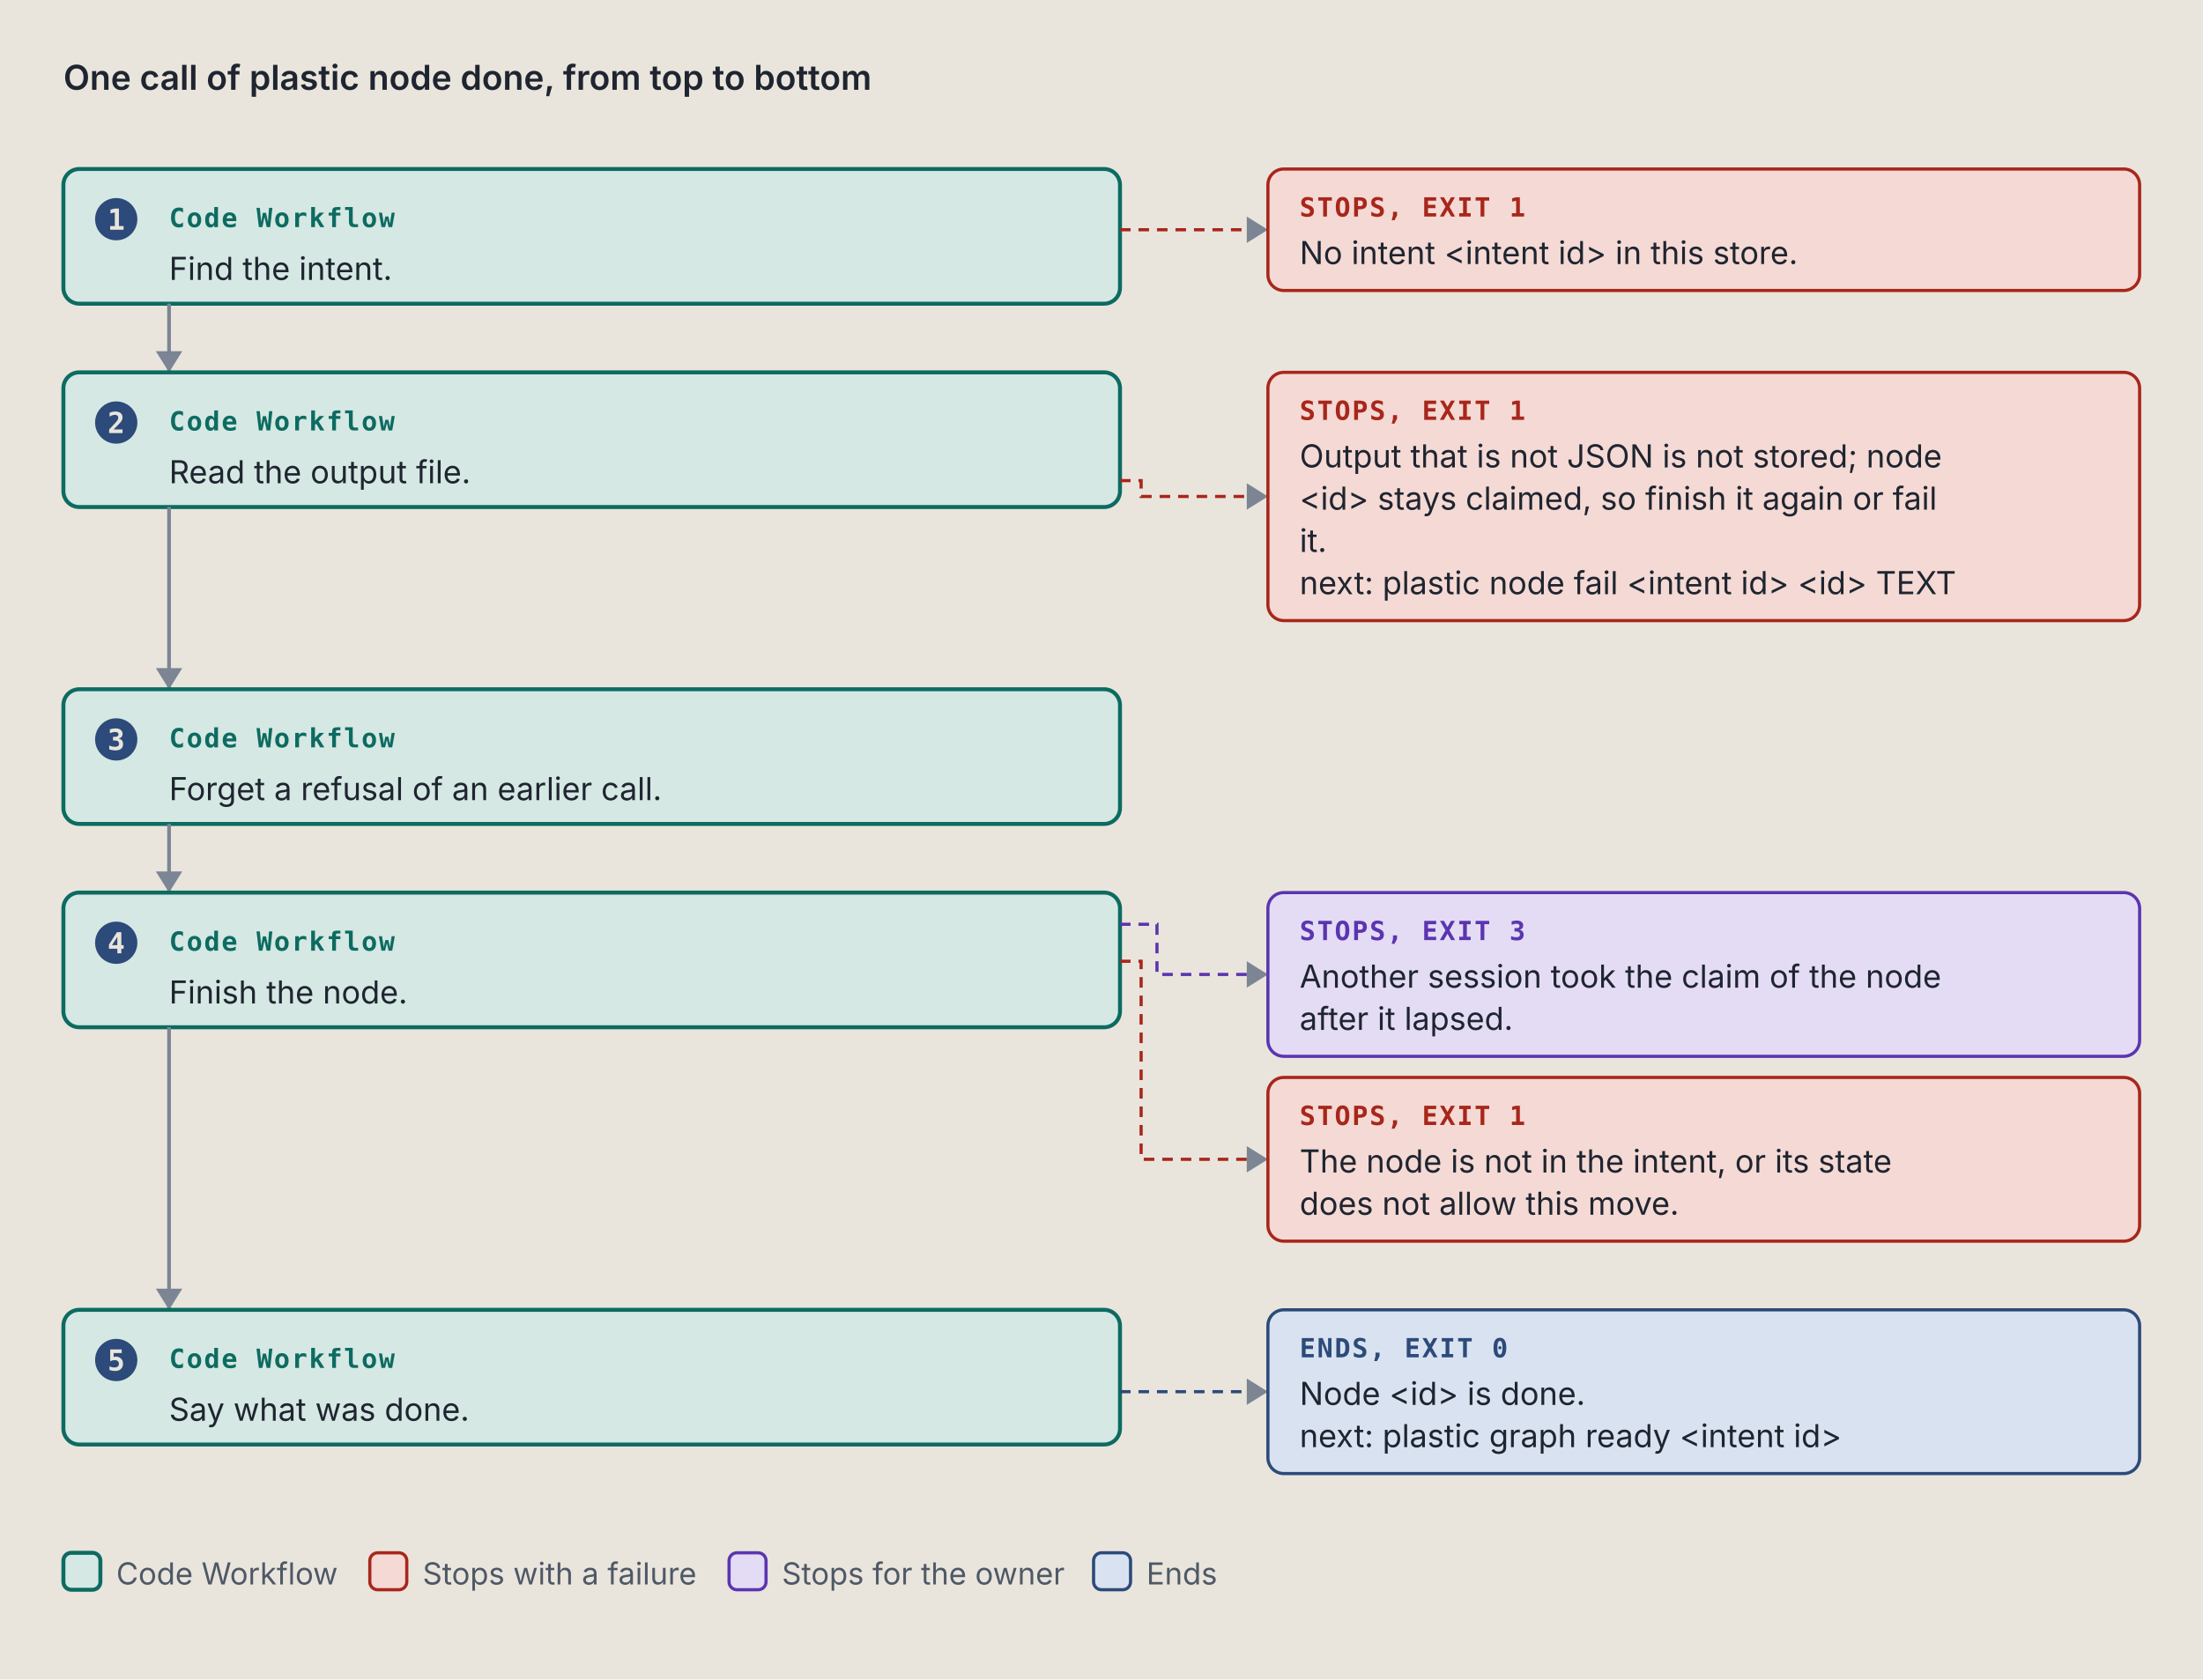
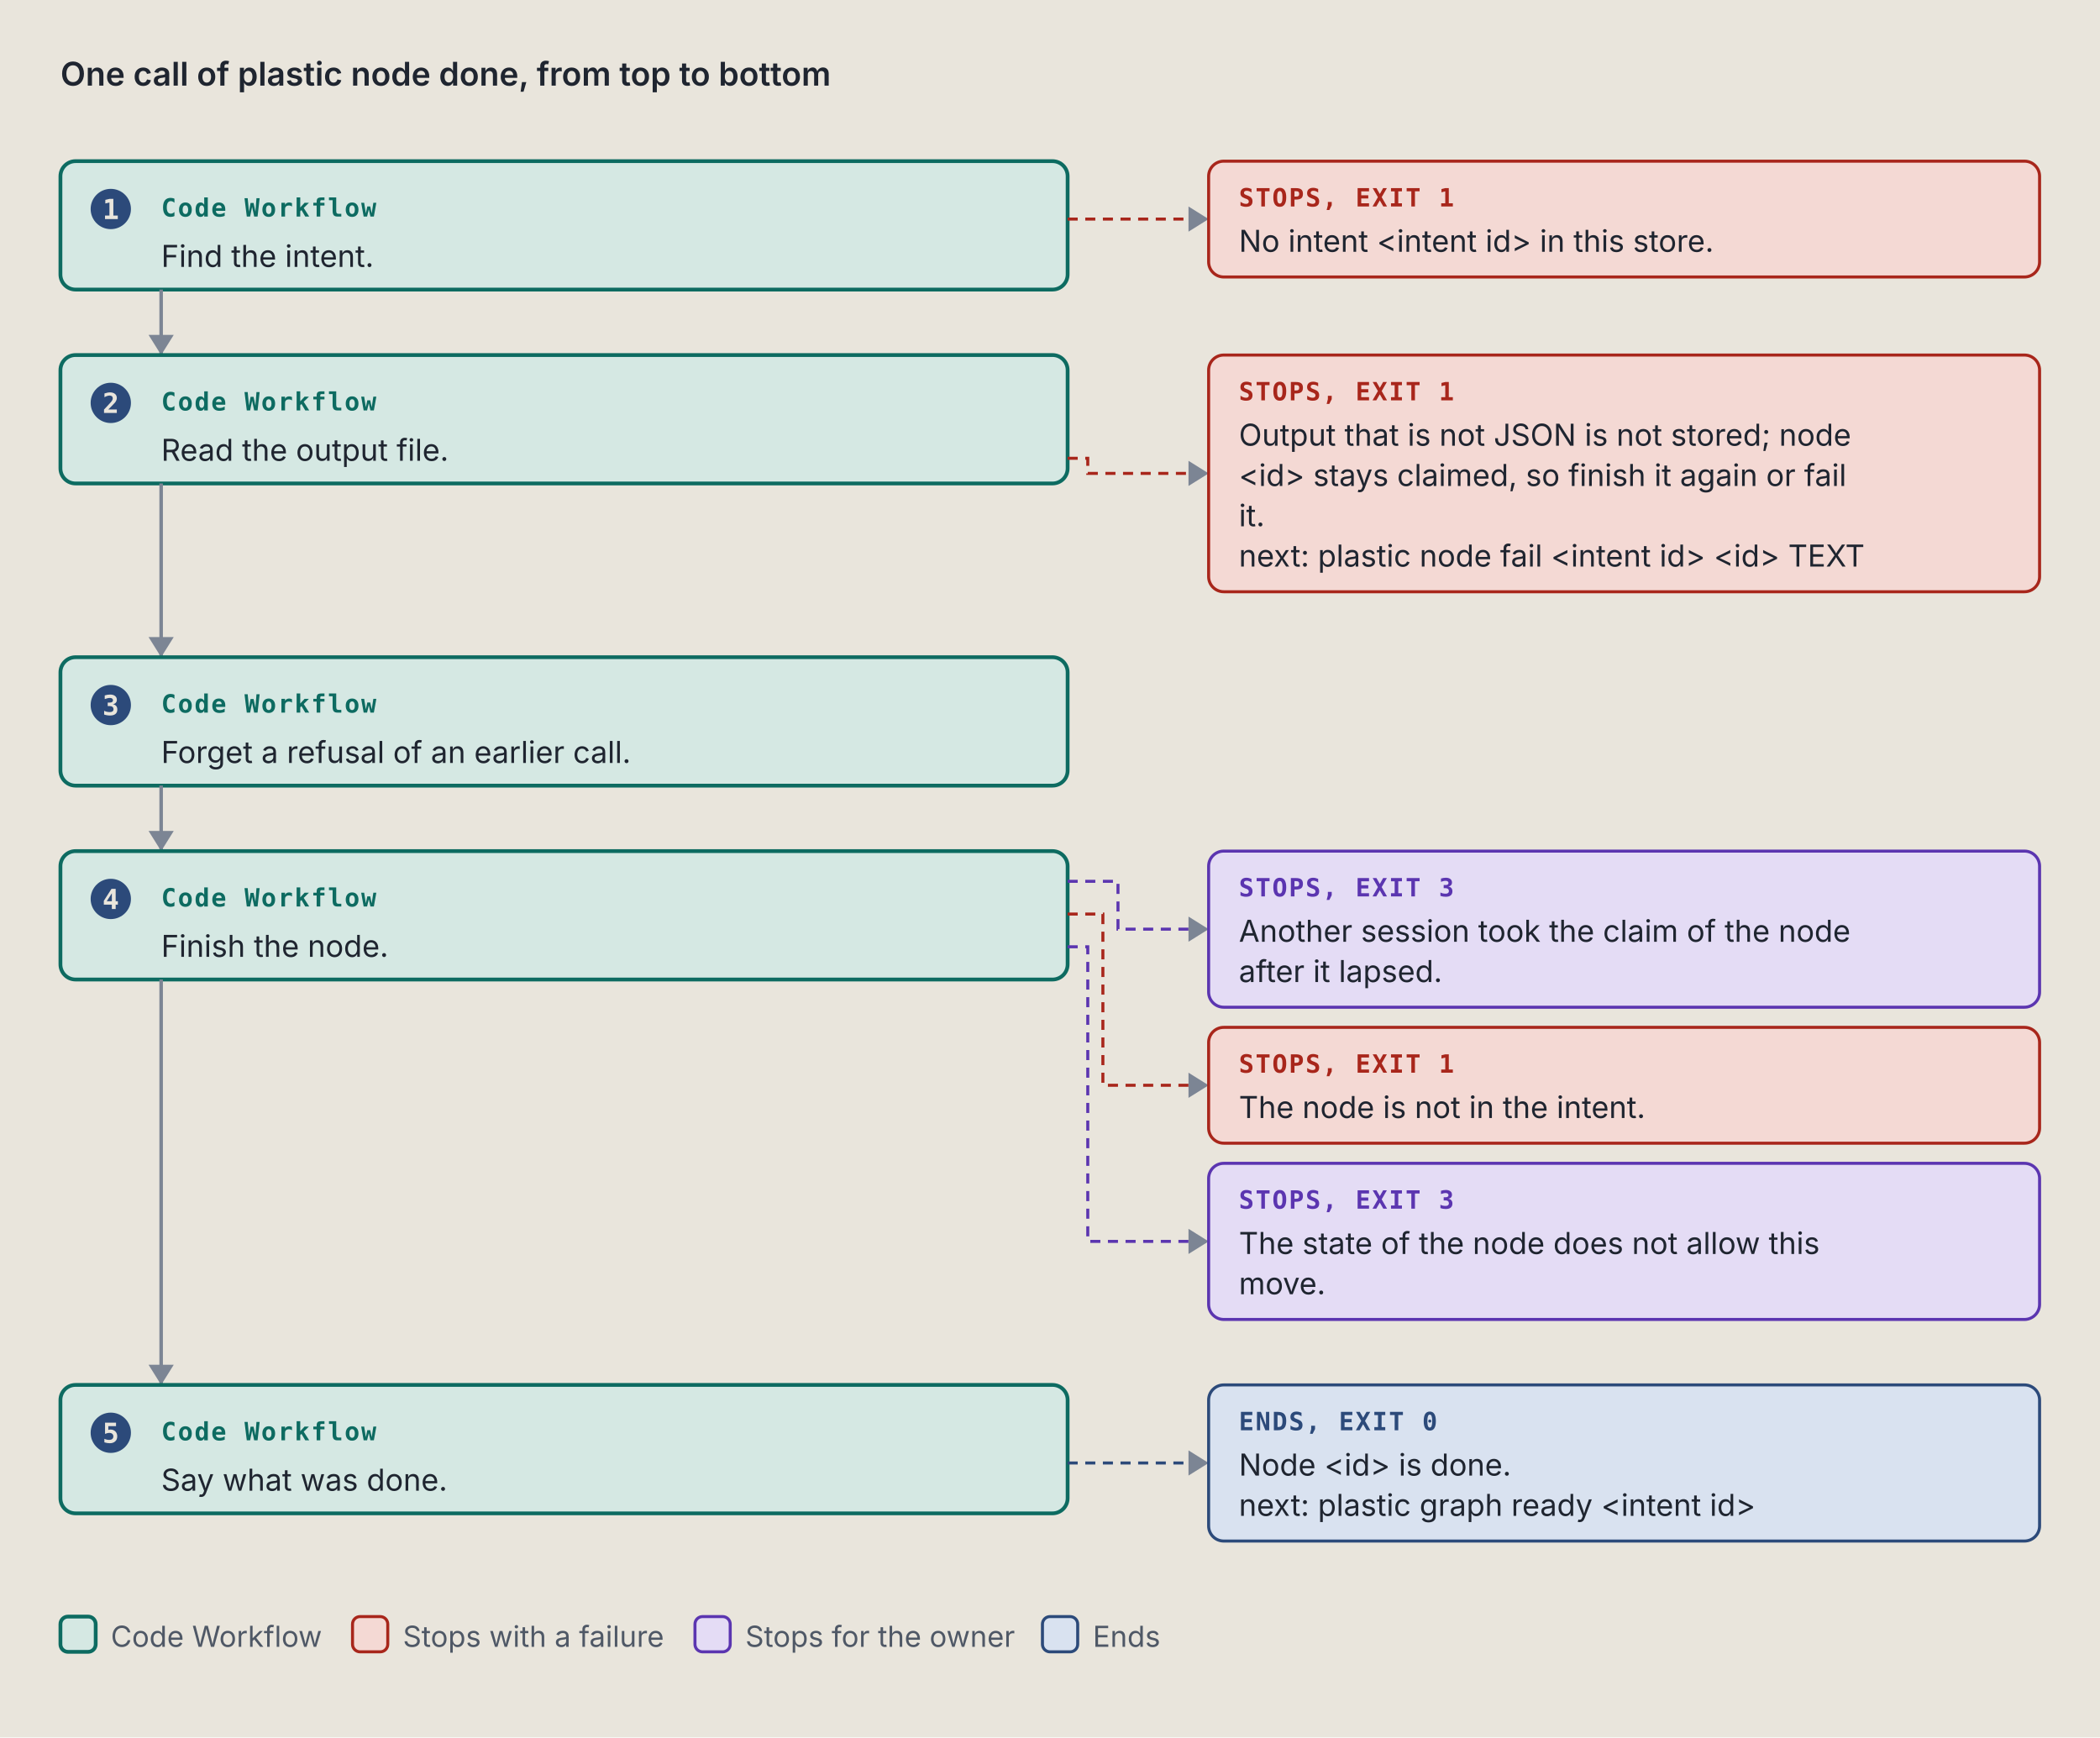
- <svg xmlns="http://www.w3.org/2000/svg" viewBox="0 0 834 636" width="834" height="636" role="img" xml:space="preserve">
+ <svg xmlns="http://www.w3.org/2000/svg" viewBox="0 0 834 690" width="834" height="690" role="img" xml:space="preserve">
  <style>.ground { fill: #e9e5dc; }
.card { fill: #f4f1ea; stroke: #7c8594; stroke-width: 1; }
.lane-code { fill: #d5e8e3; stroke: #0d6b61; stroke-width: 1.5; }
.lane-agent { fill: #f1e2c7; stroke: #9a5508; stroke-width: 1.5; }
.stop-refusal { fill: #e4dcf5; stroke: #5b35b0; stroke-width: 1.2; }
.stop-failure { fill: #f4d9d4; stroke: #a8261b; stroke-width: 1.2; }
.end { fill: #d9e2f0; stroke: #2c4a7a; stroke-width: 1.2; }
.stop-end { fill: #d9e2f0; stroke: #2c4a7a; stroke-width: 1.2; }
.stop-handoff { fill: #f1e2c7; stroke: #9a5508; stroke-width: 1.2; stroke-dasharray: 5 3; }
.wire-handoff { fill: none; stroke: #9a5508; stroke-width: 1.2; stroke-dasharray: 4 3; }
.wire-end { fill: none; stroke: #2c4a7a; stroke-width: 1.2; stroke-dasharray: 4 3; }
.tag-handoff { fill: #9a5508; }
.k { fill: #4f5866; font: 11.5px "IBM Plex Sans", system-ui, -apple-system, "Segoe UI", sans-serif; }
.way { fill: #1f2530; font: italic 12.5px "IBM Plex Sans", system-ui, -apple-system, "Segoe UI", sans-serif; }
.wire { fill: none; stroke: #7c8594; stroke-width: 1.4; }
.wire-read { fill: none; stroke: #7c8594; stroke-width: 1.4; stroke-dasharray: 5 3; }
.wire-refusal { fill: none; stroke: #5b35b0; stroke-width: 1.2; stroke-dasharray: 4 3; }
.wire-failure { fill: none; stroke: #a8261b; stroke-width: 1.2; stroke-dasharray: 4 3; }
.head { fill: #7c8594; }
.t { fill: #1f2530; font: 12px "IBM Plex Sans", system-ui, -apple-system, "Segoe UI", sans-serif; }
.tb { fill: #1f2530; font: 600 13px "IBM Plex Sans", system-ui, -apple-system, "Segoe UI", sans-serif; }
.tm { fill: #1f2530; font: 11.5px "IBM Plex Mono", ui-monospace, Menlo, Consolas, monospace; }
.tag { font: 600 10px "IBM Plex Mono", ui-monospace, Menlo, Consolas, monospace; letter-spacing: .06em; }
.tag-code { fill: #0d6b61; } .tag-agent { fill: #9a5508; } .tag-refusal { fill: #5b35b0; }
.tag-failure { fill: #a8261b; } .tag-end { fill: #2c4a7a; } .tag-muted { fill: #4f5866; }
.tm.tag-muted { font-size: 10.5px; }
.db { fill: #d9e2f0; stroke: #2c4a7a; stroke-width: 1.2; }
.codebox { fill: #f4f1ea; stroke: #7c8594; stroke-width: 1; }
.cx { fill: #1f2530; font: 12px "IBM Plex Mono", ui-monospace, Menlo, Consolas, monospace; white-space: pre; }
.cx-n { fill: #4f5866; font: 11px "IBM Plex Mono", ui-monospace, Menlo, Consolas, monospace; }
.cx-k { fill: #5b35b0; } .cx-s { fill: #9a5508; } .cx-y { fill: #0d6b61; }
.cx-w { fill: #2c4a7a; font-weight: 600; } .cx-t { fill: #a8261b; } .cx-c { fill: #4f5866; font-style: italic; }
.badge { fill: #2c4a7a; } .badge-t { fill: #e9e5dc; font: 600 11px "IBM Plex Mono", ui-monospace, Menlo, Consolas, monospace; }
.bracket { fill: none; stroke: #2c4a7a; stroke-width: 1.4; }
.term { fill: #16191e; stroke: #7c8594; stroke-width: 1; }
.term-t { fill: #e6e2d8; font: 12px "IBM Plex Mono", ui-monospace, Menlo, Consolas, monospace; }
.term-p { fill: #8fd18f; font: 12px "IBM Plex Mono", ui-monospace, Menlo, Consolas, monospace; }
.term-m { fill: #a3abb6; font: 12px "IBM Plex Mono", ui-monospace, Menlo, Consolas, monospace; }
.big { font: 700 36px "IBM Plex Mono", ui-monospace, Menlo, Consolas, monospace; }

@media (prefers-color-scheme: dark) {
.ground { fill: #171a1f; }
.card { fill: #20242b; stroke: #8a93a2; stroke-width: 1; }
.lane-code { fill: #173a36; stroke: #5cc4b4; stroke-width: 1.5; }
.lane-agent { fill: #3d2e17; stroke: #e5a95a; stroke-width: 1.5; }
.stop-refusal { fill: #2d2445; stroke: #b59cf2; stroke-width: 1.2; }
.stop-failure { fill: #45211e; stroke: #f2958a; stroke-width: 1.2; }
.end { fill: #1f2c42; stroke: #97b6e8; stroke-width: 1.2; }
.stop-end { fill: #1f2c42; stroke: #97b6e8; stroke-width: 1.2; }
.stop-handoff { fill: #3d2e17; stroke: #e5a95a; stroke-width: 1.2; stroke-dasharray: 5 3; }
.wire-handoff { fill: none; stroke: #e5a95a; stroke-width: 1.2; stroke-dasharray: 4 3; }
.wire-end { fill: none; stroke: #97b6e8; stroke-width: 1.2; stroke-dasharray: 4 3; }
.tag-handoff { fill: #e5a95a; }
.k { fill: #b3b9c3; font: 11.5px "IBM Plex Sans", system-ui, -apple-system, "Segoe UI", sans-serif; }
.way { fill: #e8e4da; font: italic 12.5px "IBM Plex Sans", system-ui, -apple-system, "Segoe UI", sans-serif; }
.wire { fill: none; stroke: #8a93a2; stroke-width: 1.4; }
.wire-read { fill: none; stroke: #8a93a2; stroke-width: 1.4; stroke-dasharray: 5 3; }
.wire-refusal { fill: none; stroke: #b59cf2; stroke-width: 1.2; stroke-dasharray: 4 3; }
.wire-failure { fill: none; stroke: #f2958a; stroke-width: 1.2; stroke-dasharray: 4 3; }
.head { fill: #8a93a2; }
.t { fill: #e8e4da; font: 12px "IBM Plex Sans", system-ui, -apple-system, "Segoe UI", sans-serif; }
.tb { fill: #e8e4da; font: 600 13px "IBM Plex Sans", system-ui, -apple-system, "Segoe UI", sans-serif; }
.tm { fill: #e8e4da; font: 11.5px "IBM Plex Mono", ui-monospace, Menlo, Consolas, monospace; }
.tag { font: 600 10px "IBM Plex Mono", ui-monospace, Menlo, Consolas, monospace; letter-spacing: .06em; }
.tag-code { fill: #5cc4b4; } .tag-agent { fill: #e5a95a; } .tag-refusal { fill: #b59cf2; }
.tag-failure { fill: #f2958a; } .tag-end { fill: #97b6e8; } .tag-muted { fill: #b3b9c3; }
.tm.tag-muted { font-size: 10.5px; }
.db { fill: #1f2c42; stroke: #97b6e8; stroke-width: 1.2; }
.codebox { fill: #20242b; stroke: #8a93a2; stroke-width: 1; }
.cx { fill: #e8e4da; font: 12px "IBM Plex Mono", ui-monospace, Menlo, Consolas, monospace; white-space: pre; }
.cx-n { fill: #b3b9c3; font: 11px "IBM Plex Mono", ui-monospace, Menlo, Consolas, monospace; }
.cx-k { fill: #b59cf2; } .cx-s { fill: #e5a95a; } .cx-y { fill: #5cc4b4; }
.cx-w { fill: #97b6e8; font-weight: 600; } .cx-t { fill: #f2958a; } .cx-c { fill: #b3b9c3; font-style: italic; }
.badge { fill: #97b6e8; } .badge-t { fill: #171a1f; font: 600 11px "IBM Plex Mono", ui-monospace, Menlo, Consolas, monospace; }
.bracket { fill: none; stroke: #97b6e8; stroke-width: 1.4; }
.term { fill: #16191e; stroke: #8a93a2; stroke-width: 1; }
.term-t { fill: #e6e2d8; font: 12px "IBM Plex Mono", ui-monospace, Menlo, Consolas, monospace; }
.term-p { fill: #8fd18f; font: 12px "IBM Plex Mono", ui-monospace, Menlo, Consolas, monospace; }
.term-m { fill: #a3abb6; font: 12px "IBM Plex Mono", ui-monospace, Menlo, Consolas, monospace; }
.big { font: 700 36px "IBM Plex Mono", ui-monospace, Menlo, Consolas, monospace; }
}</style>
  <rect width="100%" height="100%" class="ground" />
  <text x="24" y="34" class="tb" text-anchor="start">One call of plastic node done, from top to bottom</text>
  <rect x="24" y="64" width="400" height="51" rx="6" class="lane-code" />
  <circle cx="44" cy="83" r="8" class="badge" />
  <text x="44" y="87" class="badge-t" text-anchor="middle">1</text>
  <text x="64" y="86" class="tag tag-code" text-anchor="start">Code Workflow</text>
  <text x="64" y="106" class="t" text-anchor="start">Find the intent.</text>
  <path d="M 424 87 L 480 87" class="wire-failure" />
  <path d="M 472 82 L 480 87 L 472 92 Z" class="head" />
  <rect x="480" y="64" width="330" height="46" rx="6" class="stop-failure" />
  <text x="492" y="82" class="tag tag-failure" text-anchor="start">STOPS, EXIT 1</text>
  <text x="492" y="100" class="t" text-anchor="start">No intent &lt;intent id&gt; in this store.</text>
  <path d="M 64 115 L 64 141" class="wire" />
  <path d="M 59 133 L 64 141 L 69 133 Z" class="head" />
  <rect x="24" y="141" width="400" height="51" rx="6" class="lane-code" />
  <circle cx="44" cy="160" r="8" class="badge" />
  <text x="44" y="164" class="badge-t" text-anchor="middle">2</text>
  <text x="64" y="163" class="tag tag-code" text-anchor="start">Code Workflow</text>
  <text x="64" y="183" class="t" text-anchor="start">Read the output file.</text>
  <path d="M 424 182 L 432 182 L 432 188 L 480 188" class="wire-failure" />
  <path d="M 472 183 L 480 188 L 472 193 Z" class="head" />
  <rect x="480" y="141" width="330" height="94" rx="6" class="stop-failure" />
  <text x="492" y="159" class="tag tag-failure" text-anchor="start">STOPS, EXIT 1</text>
  <text x="492" y="177" class="t" text-anchor="start">Output that is not JSON is not stored; node</text>
  <text x="492" y="193" class="t" text-anchor="start">&lt;id&gt; stays claimed, so finish it again or fail</text>
  <text x="492" y="209" class="t" text-anchor="start">it.</text>
  <text x="492" y="225" class="t" text-anchor="start">next: plastic node fail &lt;intent id&gt; &lt;id&gt; TEXT</text>
  <path d="M 64 192 L 64 261" class="wire" />
  <path d="M 59 253 L 64 261 L 69 253 Z" class="head" />
  <rect x="24" y="261" width="400" height="51" rx="6" class="lane-code" />
  <circle cx="44" cy="280" r="8" class="badge" />
  <text x="44" y="284" class="badge-t" text-anchor="middle">3</text>
  <text x="64" y="283" class="tag tag-code" text-anchor="start">Code Workflow</text>
  <text x="64" y="303" class="t" text-anchor="start">Forget a refusal of an earlier call.</text>
  <path d="M 64 312 L 64 338" class="wire" />
  <path d="M 59 330 L 64 338 L 69 330 Z" class="head" />
  <rect x="24" y="338" width="400" height="51" rx="6" class="lane-code" />
  <circle cx="44" cy="357" r="8" class="badge" />
  <text x="44" y="361" class="badge-t" text-anchor="middle">4</text>
  <text x="64" y="360" class="tag tag-code" text-anchor="start">Code Workflow</text>
  <text x="64" y="380" class="t" text-anchor="start">Finish the node.</text>
-   <path d="M 424 350 L 438 350 L 438 369 L 480 369" class="wire-refusal" />
+   <path d="M 424 350 L 444 350 L 444 369 L 480 369" class="wire-refusal" />
  <path d="M 472 364 L 480 369 L 472 374 Z" class="head" />
  <rect x="480" y="338" width="330" height="62" rx="6" class="stop-refusal" />
  <text x="492" y="356" class="tag tag-refusal" text-anchor="start">STOPS, EXIT 3</text>
  <text x="492" y="374" class="t" text-anchor="start">Another session took the claim of the node</text>
  <text x="492" y="390" class="t" text-anchor="start">after it lapsed.</text>
-   <path d="M 424 364 L 432 364 L 432 439 L 480 439" class="wire-failure" />
-   <path d="M 472 434 L 480 439 L 472 444 Z" class="head" />
-   <rect x="480" y="408" width="330" height="62" rx="6" class="stop-failure" />
+   <path d="M 424 363 L 438 363 L 438 431 L 480 431" class="wire-failure" />
+   <path d="M 472 426 L 480 431 L 472 436 Z" class="head" />
+   <rect x="480" y="408" width="330" height="46" rx="6" class="stop-failure" />
  <text x="492" y="426" class="tag tag-failure" text-anchor="start">STOPS, EXIT 1</text>
-   <text x="492" y="444" class="t" text-anchor="start">The node is not in the intent, or its state</text>
-   <text x="492" y="460" class="t" text-anchor="start">does not allow this move.</text>
-   <path d="M 64 389 L 64 496" class="wire" />
-   <path d="M 59 488 L 64 496 L 69 488 Z" class="head" />
-   <rect x="24" y="496" width="400" height="51" rx="6" class="lane-code" />
-   <circle cx="44" cy="515" r="8" class="badge" />
-   <text x="44" y="519" class="badge-t" text-anchor="middle">5</text>
-   <text x="64" y="518" class="tag tag-code" text-anchor="start">Code Workflow</text>
-   <text x="64" y="538" class="t" text-anchor="start">Say what was done.</text>
-   <path d="M 424 527 L 480 527" class="wire-end" />
-   <path d="M 472 522 L 480 527 L 472 532 Z" class="head" />
-   <rect x="480" y="496" width="330" height="62" rx="6" class="stop-end" />
-   <text x="492" y="514" class="tag tag-end" text-anchor="start">ENDS, EXIT 0</text>
-   <text x="492" y="532" class="t" text-anchor="start">Node &lt;id&gt; is done.</text>
-   <text x="492" y="548" class="t" text-anchor="start">next: plastic graph ready &lt;intent id&gt;</text>
-   <rect x="24" y="588" width="14" height="14" rx="3" class="lane-code" />
-   <text x="44" y="600" class="k" text-anchor="start">Code Workflow</text>
-   <rect x="140" y="588" width="14" height="14" rx="3" class="stop-failure" />
-   <text x="160" y="600" class="k" text-anchor="start">Stops with a failure</text>
-   <rect x="276" y="588" width="14" height="14" rx="3" class="stop-refusal" />
-   <text x="296" y="600" class="k" text-anchor="start">Stops for the owner</text>
-   <rect x="414" y="588" width="14" height="14" rx="3" class="stop-end" />
-   <text x="434" y="600" class="k" text-anchor="start">Ends</text>
+   <text x="492" y="444" class="t" text-anchor="start">The node is not in the intent.</text>
+   <path d="M 424 376 L 432 376 L 432 493 L 480 493" class="wire-refusal" />
+   <path d="M 472 488 L 480 493 L 472 498 Z" class="head" />
+   <rect x="480" y="462" width="330" height="62" rx="6" class="stop-refusal" />
+   <text x="492" y="480" class="tag tag-refusal" text-anchor="start">STOPS, EXIT 3</text>
+   <text x="492" y="498" class="t" text-anchor="start">The state of the node does not allow this</text>
+   <text x="492" y="514" class="t" text-anchor="start">move.</text>
+   <path d="M 64 389 L 64 550" class="wire" />
+   <path d="M 59 542 L 64 550 L 69 542 Z" class="head" />
+   <rect x="24" y="550" width="400" height="51" rx="6" class="lane-code" />
+   <circle cx="44" cy="569" r="8" class="badge" />
+   <text x="44" y="573" class="badge-t" text-anchor="middle">5</text>
+   <text x="64" y="572" class="tag tag-code" text-anchor="start">Code Workflow</text>
+   <text x="64" y="592" class="t" text-anchor="start">Say what was done.</text>
+   <path d="M 424 581 L 480 581" class="wire-end" />
+   <path d="M 472 576 L 480 581 L 472 586 Z" class="head" />
+   <rect x="480" y="550" width="330" height="62" rx="6" class="stop-end" />
+   <text x="492" y="568" class="tag tag-end" text-anchor="start">ENDS, EXIT 0</text>
+   <text x="492" y="586" class="t" text-anchor="start">Node &lt;id&gt; is done.</text>
+   <text x="492" y="602" class="t" text-anchor="start">next: plastic graph ready &lt;intent id&gt;</text>
+   <rect x="24" y="642" width="14" height="14" rx="3" class="lane-code" />
+   <text x="44" y="654" class="k" text-anchor="start">Code Workflow</text>
+   <rect x="140" y="642" width="14" height="14" rx="3" class="stop-failure" />
+   <text x="160" y="654" class="k" text-anchor="start">Stops with a failure</text>
+   <rect x="276" y="642" width="14" height="14" rx="3" class="stop-refusal" />
+   <text x="296" y="654" class="k" text-anchor="start">Stops for the owner</text>
+   <rect x="414" y="642" width="14" height="14" rx="3" class="stop-end" />
+   <text x="434" y="654" class="k" text-anchor="start">Ends</text>
</svg>
